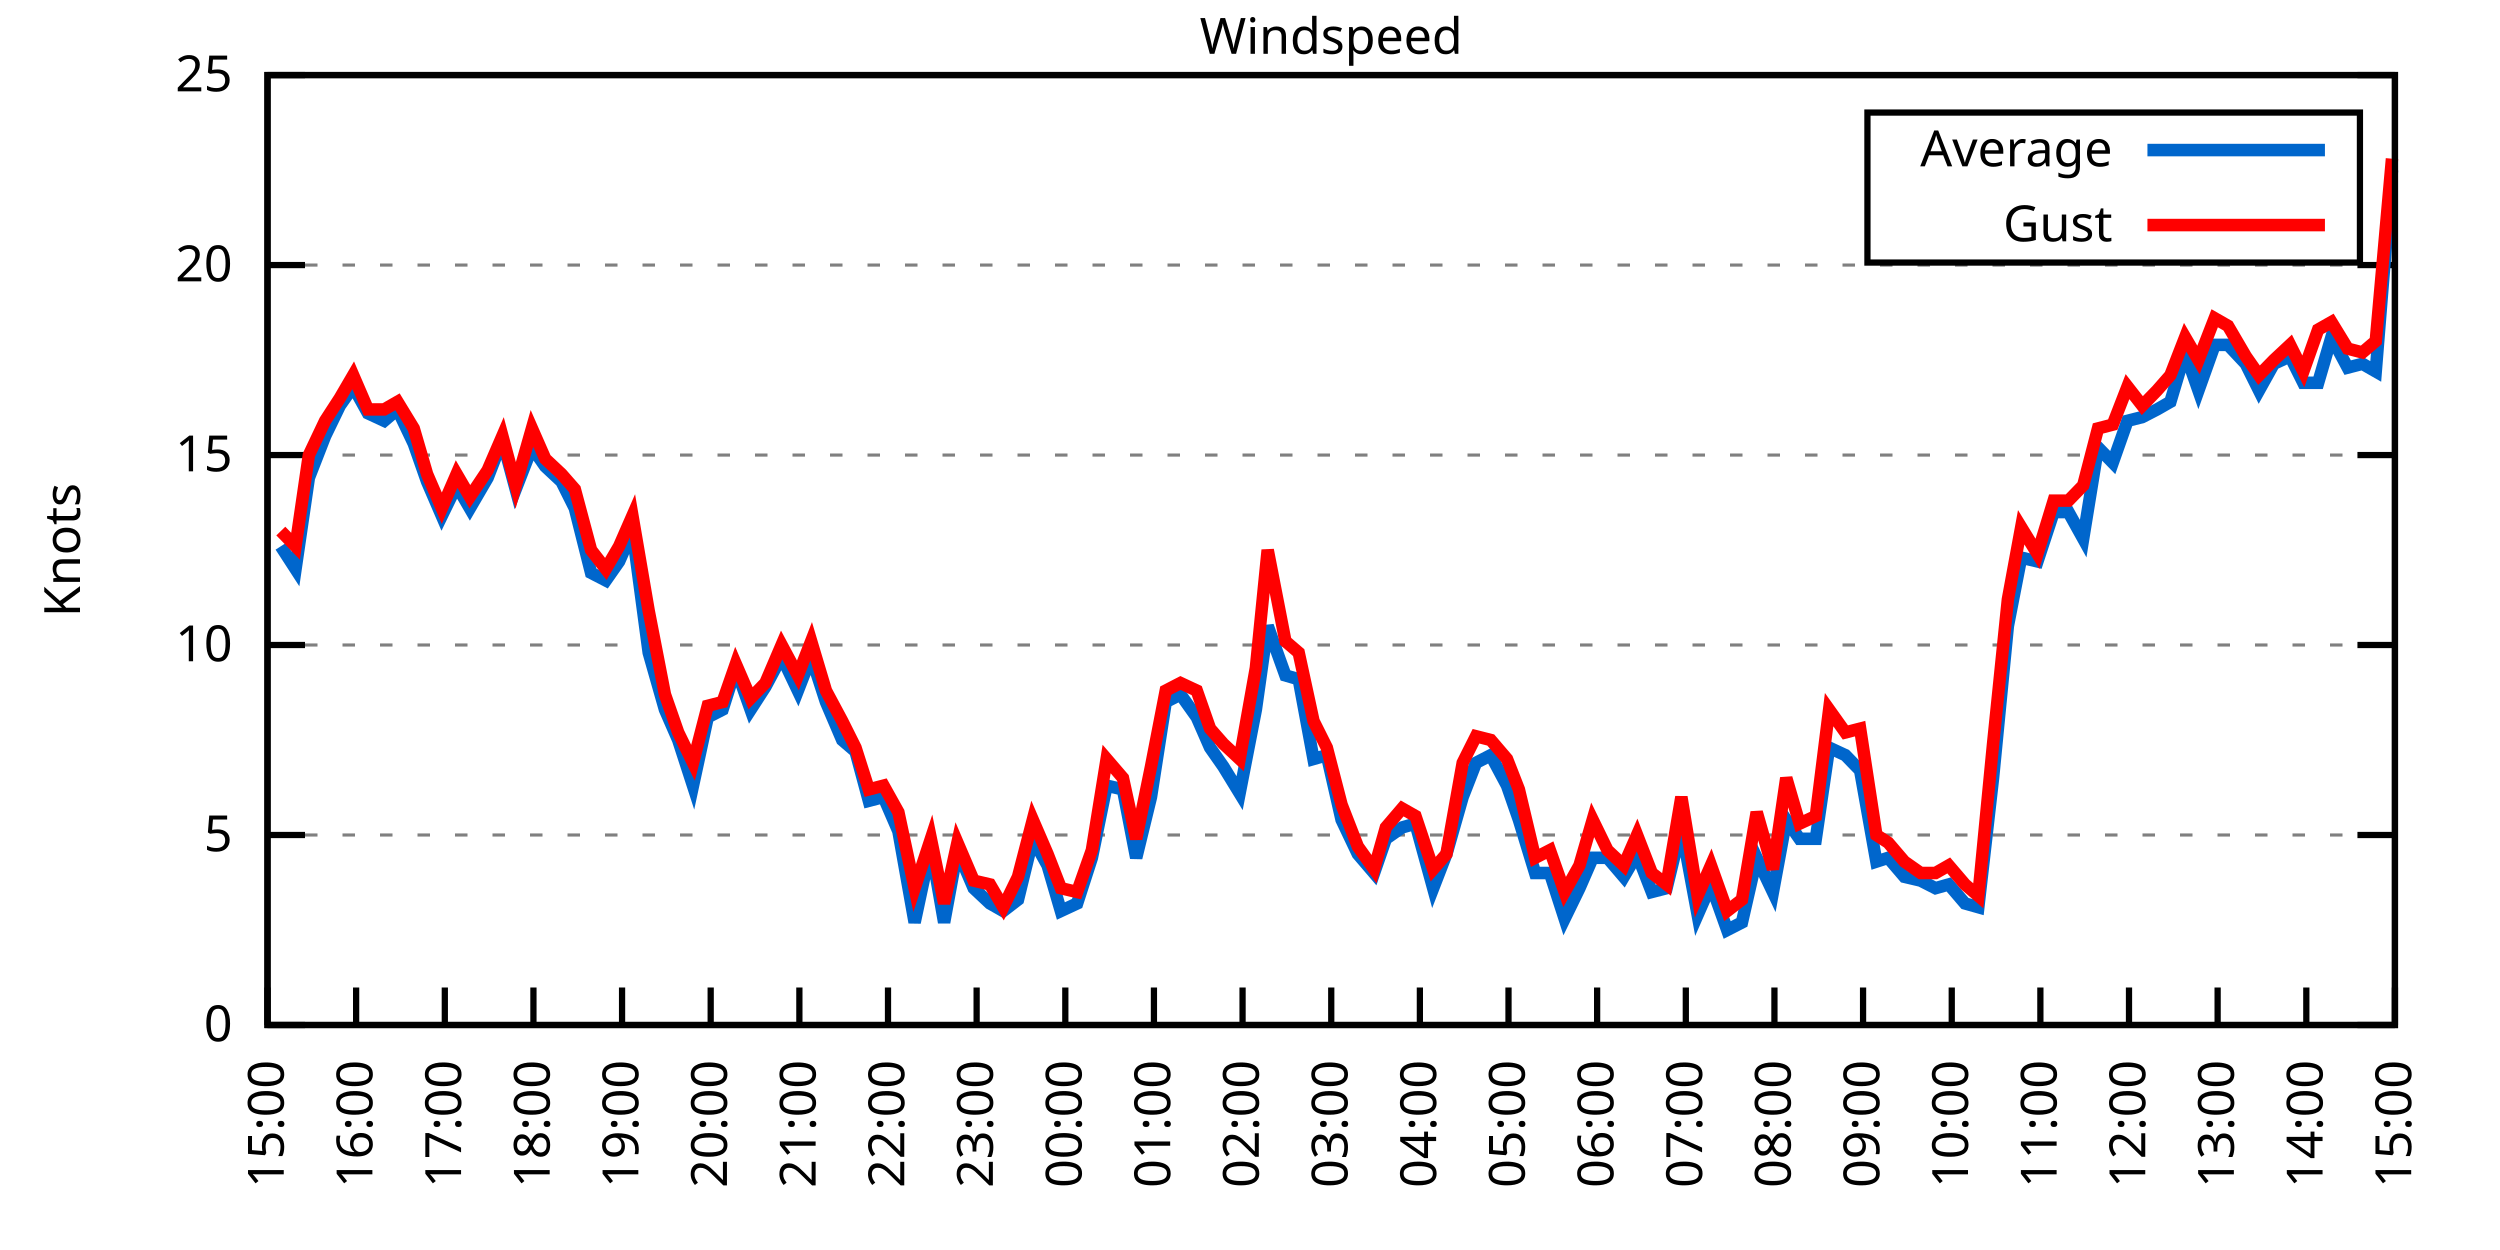
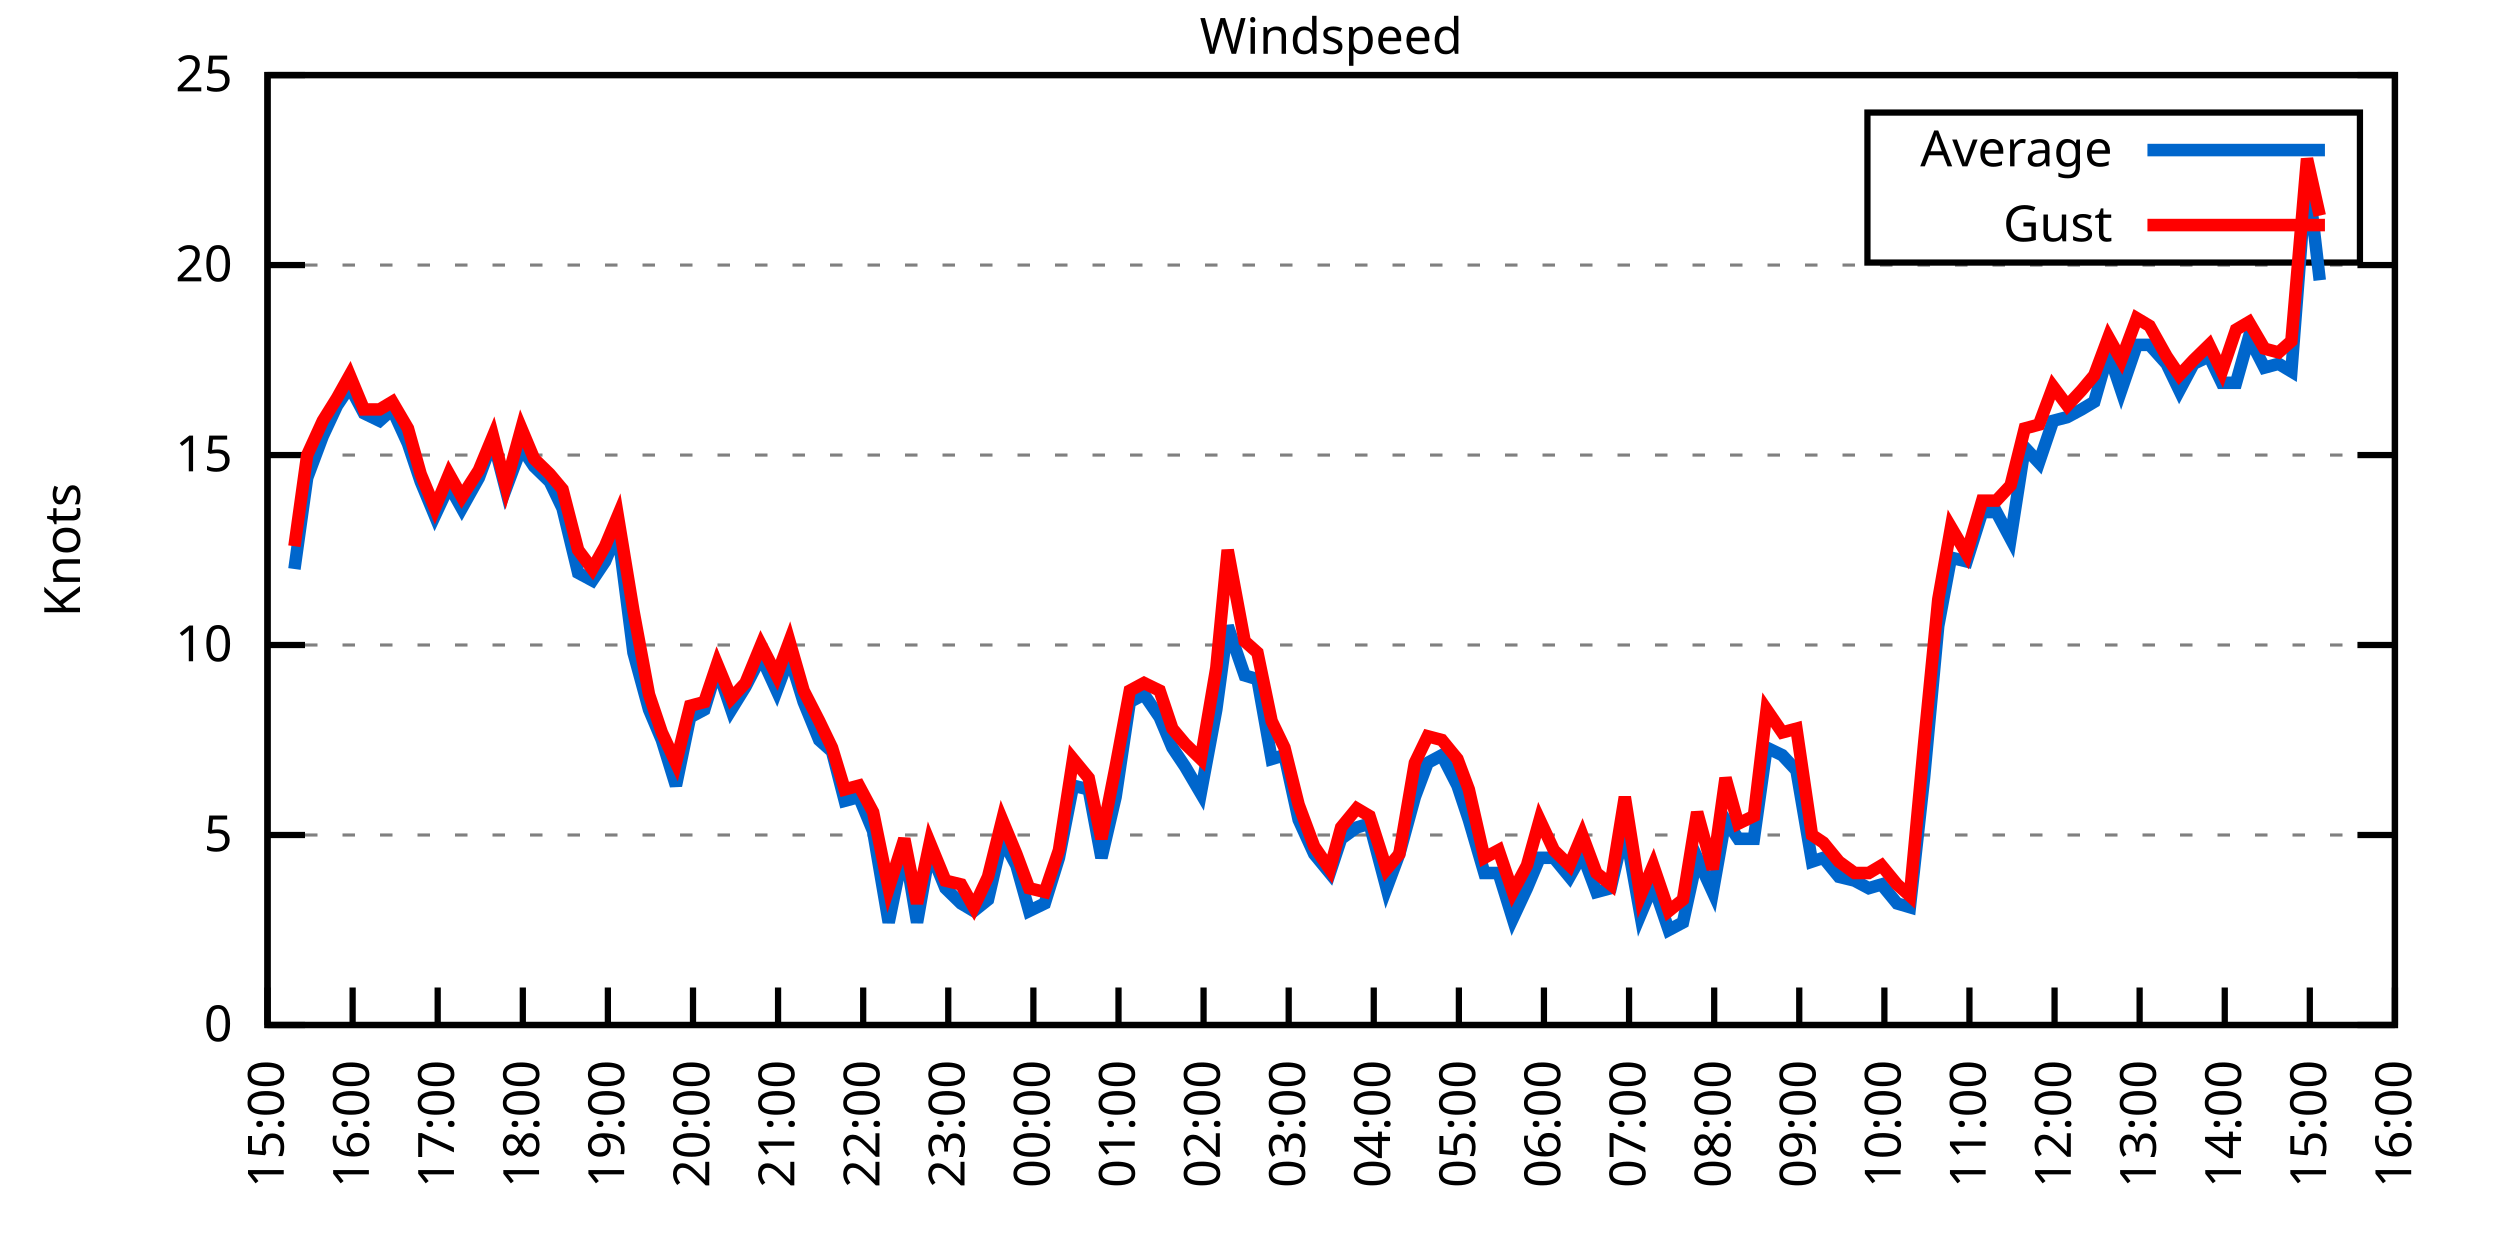
<svg xmlns="http://www.w3.org/2000/svg" xmlns:xlink="http://www.w3.org/1999/xlink" width="400" height="200" viewBox="0 0 400 200">
  <g id="gnuplot_canvas">
    <rect x="0" y="0" width="400" height="200" fill="none" />
    <defs>
      <circle id="gpDot" r="0.5" stroke-width="0.5" stroke="currentColor" />
      <path id="gpPt0" stroke-width="0.333" stroke="currentColor" d="M-1,0 h2 M0,-1 v2" />
      <path id="gpPt1" stroke-width="0.333" stroke="currentColor" d="M-1,-1 L1,1 M1,-1 L-1,1" />
      <path id="gpPt2" stroke-width="0.333" stroke="currentColor" d="M-1,0 L1,0 M0,-1 L0,1 M-1,-1 L1,1 M-1,1 L1,-1" />
      <rect id="gpPt3" stroke-width="0.333" stroke="currentColor" x="-1" y="-1" width="2" height="2" />
      <rect id="gpPt4" stroke-width="0.333" stroke="currentColor" fill="currentColor" x="-1" y="-1" width="2" height="2" />
      <circle id="gpPt5" stroke-width="0.333" stroke="currentColor" cx="0" cy="0" r="1" />
      <use xlink:href="#gpPt5" id="gpPt6" fill="currentColor" stroke="none" />
      <path id="gpPt7" stroke-width="0.333" stroke="currentColor" d="M0,-1.33 L-1.33,0.67 L1.33,0.67 z" />
      <use xlink:href="#gpPt7" id="gpPt8" fill="currentColor" stroke="none" />
      <use xlink:href="#gpPt7" id="gpPt9" stroke="currentColor" transform="rotate(180)" />
      <use xlink:href="#gpPt9" id="gpPt10" fill="currentColor" stroke="none" />
      <use xlink:href="#gpPt3" id="gpPt11" stroke="currentColor" transform="rotate(45)" />
      <use xlink:href="#gpPt11" id="gpPt12" fill="currentColor" stroke="none" />
      <path id="gpPt13" stroke-width="0.333" stroke="currentColor" d="M0,1.330 L1.265,0.411 L0.782,-1.067 L-0.782,-1.076 L-1.265,0.411 z" />
      <use xlink:href="#gpPt13" id="gpPt14" fill="currentColor" stroke="none" />
      <filter id="textbox" filterUnits="objectBoundingBox" x="0" y="0" height="1" width="1">
        <feFlood flood-color="white" flood-opacity="1" result="bgnd" />
        <feComposite in="SourceGraphic" in2="bgnd" operator="atop" />
      </filter>
      <filter id="greybox" filterUnits="objectBoundingBox" x="0" y="0" height="1" width="1">
        <feFlood flood-color="lightgrey" flood-opacity="1" result="grey" />
        <feComposite in="SourceGraphic" in2="grey" operator="atop" />
      </filter>
    </defs>
    <g fill="none" color="white" stroke="currentColor" stroke-width="1.00" stroke-linecap="butt" stroke-linejoin="miter">
</g>
    <g fill="none" color="black" stroke="currentColor" stroke-width="1.00" stroke-linecap="butt" stroke-linejoin="miter">
      <g stroke="none" shape-rendering="crispEdges">
        <polygon fill="rgb(255, 255, 255)" points="42.80,164.00 383.18,164.00 383.18,12.02 42.80,12.02 " />
      </g>
    </g>
    <g fill="none" color="black" stroke="currentColor" stroke-width="1.00" stroke-linecap="butt" stroke-linejoin="miter">
</g>
    <g fill="none" color="black" stroke="black" stroke-width="0.50" stroke-linecap="butt" stroke-linejoin="miter">
</g>
    <g fill="none" color="gray" stroke="currentColor" stroke-width="0.50" stroke-linecap="butt" stroke-linejoin="miter">
      <path stroke="gray" stroke-dasharray="2,4" class="gridline" d="M42.80,164.00 L383.19,164.00  " />
    </g>
    <g fill="none" color="gray" stroke="gray" stroke-width="1.00" stroke-linecap="butt" stroke-linejoin="miter">
</g>
    <g fill="none" color="black" stroke="currentColor" stroke-width="1.00" stroke-linecap="butt" stroke-linejoin="miter">
      <path stroke="black" d="M42.80,164.00 L48.80,164.00 M383.19,164.00 L377.19,164.00  " />
      <g transform="translate(37.20,166.60)" stroke="none" fill="black" font-family="Sans" font-size="8.00" text-anchor="end">
        <text>
          <tspan font-family="Sans"> 0</tspan>
        </text>
      </g>
    </g>
    <g fill="none" color="black" stroke="currentColor" stroke-width="1.00" stroke-linecap="butt" stroke-linejoin="miter">
</g>
    <g fill="none" color="black" stroke="black" stroke-width="0.50" stroke-linecap="butt" stroke-linejoin="miter">
</g>
    <g fill="none" color="gray" stroke="currentColor" stroke-width="0.50" stroke-linecap="butt" stroke-linejoin="miter">
      <path stroke="gray" stroke-dasharray="2,4" class="gridline" d="M42.80,133.60 L383.19,133.60  " />
    </g>
    <g fill="none" color="gray" stroke="gray" stroke-width="1.00" stroke-linecap="butt" stroke-linejoin="miter">
</g>
    <g fill="none" color="black" stroke="currentColor" stroke-width="1.00" stroke-linecap="butt" stroke-linejoin="miter">
      <path stroke="black" d="M42.80,133.60 L48.80,133.60 M383.19,133.60 L377.19,133.60  " />
      <g transform="translate(37.20,136.20)" stroke="none" fill="black" font-family="Sans" font-size="8.00" text-anchor="end">
        <text>
          <tspan font-family="Sans"> 5</tspan>
        </text>
      </g>
    </g>
    <g fill="none" color="black" stroke="currentColor" stroke-width="1.00" stroke-linecap="butt" stroke-linejoin="miter">
</g>
    <g fill="none" color="black" stroke="black" stroke-width="0.50" stroke-linecap="butt" stroke-linejoin="miter">
</g>
    <g fill="none" color="gray" stroke="currentColor" stroke-width="0.50" stroke-linecap="butt" stroke-linejoin="miter">
      <path stroke="gray" stroke-dasharray="2,4" class="gridline" d="M42.80,103.20 L383.19,103.20  " />
    </g>
    <g fill="none" color="gray" stroke="gray" stroke-width="1.00" stroke-linecap="butt" stroke-linejoin="miter">
</g>
    <g fill="none" color="black" stroke="currentColor" stroke-width="1.00" stroke-linecap="butt" stroke-linejoin="miter">
      <path stroke="black" d="M42.80,103.20 L48.80,103.20 M383.19,103.20 L377.19,103.20  " />
      <g transform="translate(37.20,105.80)" stroke="none" fill="black" font-family="Sans" font-size="8.00" text-anchor="end">
        <text>
          <tspan font-family="Sans"> 10</tspan>
        </text>
      </g>
    </g>
    <g fill="none" color="black" stroke="currentColor" stroke-width="1.00" stroke-linecap="butt" stroke-linejoin="miter">
</g>
    <g fill="none" color="black" stroke="black" stroke-width="0.50" stroke-linecap="butt" stroke-linejoin="miter">
</g>
    <g fill="none" color="gray" stroke="currentColor" stroke-width="0.50" stroke-linecap="butt" stroke-linejoin="miter">
      <path stroke="gray" stroke-dasharray="2,4" class="gridline" d="M42.80,72.81 L383.19,72.81  " />
    </g>
    <g fill="none" color="gray" stroke="gray" stroke-width="1.00" stroke-linecap="butt" stroke-linejoin="miter">
</g>
    <g fill="none" color="black" stroke="currentColor" stroke-width="1.00" stroke-linecap="butt" stroke-linejoin="miter">
      <path stroke="black" d="M42.80,72.81 L48.80,72.81 M383.19,72.81 L377.19,72.81  " />
      <g transform="translate(37.20,75.41)" stroke="none" fill="black" font-family="Sans" font-size="8.00" text-anchor="end">
        <text>
          <tspan font-family="Sans"> 15</tspan>
        </text>
      </g>
    </g>
    <g fill="none" color="black" stroke="currentColor" stroke-width="1.00" stroke-linecap="butt" stroke-linejoin="miter">
</g>
    <g fill="none" color="black" stroke="black" stroke-width="0.50" stroke-linecap="butt" stroke-linejoin="miter">
</g>
    <g fill="none" color="gray" stroke="currentColor" stroke-width="0.50" stroke-linecap="butt" stroke-linejoin="miter">
      <path stroke="gray" stroke-dasharray="2,4" class="gridline" d="M42.80,42.41 L383.19,42.41  " />
    </g>
    <g fill="none" color="gray" stroke="gray" stroke-width="1.00" stroke-linecap="butt" stroke-linejoin="miter">
</g>
    <g fill="none" color="black" stroke="currentColor" stroke-width="1.00" stroke-linecap="butt" stroke-linejoin="miter">
      <path stroke="black" d="M42.80,42.41 L48.80,42.41 M383.19,42.41 L377.19,42.41  " />
      <g transform="translate(37.20,45.01)" stroke="none" fill="black" font-family="Sans" font-size="8.00" text-anchor="end">
        <text>
          <tspan font-family="Sans"> 20</tspan>
        </text>
      </g>
    </g>
    <g fill="none" color="black" stroke="currentColor" stroke-width="1.00" stroke-linecap="butt" stroke-linejoin="miter">
</g>
    <g fill="none" color="black" stroke="black" stroke-width="0.50" stroke-linecap="butt" stroke-linejoin="miter">
</g>
    <g fill="none" color="gray" stroke="currentColor" stroke-width="0.50" stroke-linecap="butt" stroke-linejoin="miter">
      <path stroke="gray" stroke-dasharray="2,4" class="gridline" d="M42.80,12.01 L383.19,12.01  " />
    </g>
    <g fill="none" color="gray" stroke="gray" stroke-width="1.00" stroke-linecap="butt" stroke-linejoin="miter">
</g>
    <g fill="none" color="black" stroke="currentColor" stroke-width="1.00" stroke-linecap="butt" stroke-linejoin="miter">
      <path stroke="black" d="M42.80,12.01 L48.80,12.01 M383.19,12.01 L377.19,12.01  " />
      <g transform="translate(37.20,14.61)" stroke="none" fill="black" font-family="Sans" font-size="8.00" text-anchor="end">
        <text>
          <tspan font-family="Sans"> 25</tspan>
        </text>
      </g>
    </g>
    <g fill="none" color="black" stroke="currentColor" stroke-width="1.00" stroke-linecap="butt" stroke-linejoin="miter">
      <path stroke="black" d="M42.80,164.00 L42.80,158.00  " />
      <g transform="translate(45.40,169.60) rotate(270.00)" stroke="none" fill="black" font-family="Sans" font-size="8.00" text-anchor="end">
        <text>
          <tspan font-family="Sans">15:00</tspan>
        </text>
      </g>
    </g>
    <g fill="none" color="black" stroke="currentColor" stroke-width="1.00" stroke-linecap="butt" stroke-linejoin="miter">
-       <path stroke="black" d="M56.98,164.00 L56.98,158.00  " />
-       <g transform="translate(59.58,169.60) rotate(270.00)" stroke="none" fill="black" font-family="Sans" font-size="8.00" text-anchor="end">
+       <path stroke="black" d="M56.42,164.00 L56.42,158.00  " />
+       <g transform="translate(59.02,169.60) rotate(270.00)" stroke="none" fill="black" font-family="Sans" font-size="8.00" text-anchor="end">
        <text>
          <tspan font-family="Sans">16:00</tspan>
        </text>
      </g>
    </g>
    <g fill="none" color="black" stroke="currentColor" stroke-width="1.00" stroke-linecap="butt" stroke-linejoin="miter">
-       <path stroke="black" d="M71.17,164.00 L71.17,158.00  " />
-       <g transform="translate(73.77,169.60) rotate(270.00)" stroke="none" fill="black" font-family="Sans" font-size="8.00" text-anchor="end">
+       <path stroke="black" d="M70.03,164.00 L70.03,158.00  " />
+       <g transform="translate(72.63,169.60) rotate(270.00)" stroke="none" fill="black" font-family="Sans" font-size="8.00" text-anchor="end">
        <text>
          <tspan font-family="Sans">17:00</tspan>
        </text>
      </g>
    </g>
    <g fill="none" color="black" stroke="currentColor" stroke-width="1.00" stroke-linecap="butt" stroke-linejoin="miter">
-       <path stroke="black" d="M85.35,164.00 L85.35,158.00  " />
-       <g transform="translate(87.95,169.60) rotate(270.00)" stroke="none" fill="black" font-family="Sans" font-size="8.00" text-anchor="end">
+       <path stroke="black" d="M83.65,164.00 L83.65,158.00  " />
+       <g transform="translate(86.25,169.60) rotate(270.00)" stroke="none" fill="black" font-family="Sans" font-size="8.00" text-anchor="end">
        <text>
          <tspan font-family="Sans">18:00</tspan>
        </text>
      </g>
    </g>
    <g fill="none" color="black" stroke="currentColor" stroke-width="1.00" stroke-linecap="butt" stroke-linejoin="miter">
-       <path stroke="black" d="M99.53,164.00 L99.53,158.00  " />
-       <g transform="translate(102.13,169.60) rotate(270.00)" stroke="none" fill="black" font-family="Sans" font-size="8.00" text-anchor="end">
+       <path stroke="black" d="M97.26,164.00 L97.26,158.00  " />
+       <g transform="translate(99.86,169.60) rotate(270.00)" stroke="none" fill="black" font-family="Sans" font-size="8.00" text-anchor="end">
        <text>
          <tspan font-family="Sans">19:00</tspan>
        </text>
      </g>
    </g>
    <g fill="none" color="black" stroke="currentColor" stroke-width="1.00" stroke-linecap="butt" stroke-linejoin="miter">
-       <path stroke="black" d="M113.71,164.00 L113.71,158.00  " />
-       <g transform="translate(116.31,169.60) rotate(270.00)" stroke="none" fill="black" font-family="Sans" font-size="8.00" text-anchor="end">
+       <path stroke="black" d="M110.88,164.00 L110.88,158.00  " />
+       <g transform="translate(113.48,169.60) rotate(270.00)" stroke="none" fill="black" font-family="Sans" font-size="8.00" text-anchor="end">
        <text>
          <tspan font-family="Sans">20:00</tspan>
        </text>
      </g>
    </g>
    <g fill="none" color="black" stroke="currentColor" stroke-width="1.00" stroke-linecap="butt" stroke-linejoin="miter">
-       <path stroke="black" d="M127.90,164.00 L127.90,158.00  " />
-       <g transform="translate(130.50,169.60) rotate(270.00)" stroke="none" fill="black" font-family="Sans" font-size="8.00" text-anchor="end">
+       <path stroke="black" d="M124.49,164.00 L124.49,158.00  " />
+       <g transform="translate(127.09,169.60) rotate(270.00)" stroke="none" fill="black" font-family="Sans" font-size="8.00" text-anchor="end">
        <text>
          <tspan font-family="Sans">21:00</tspan>
        </text>
      </g>
    </g>
    <g fill="none" color="black" stroke="currentColor" stroke-width="1.00" stroke-linecap="butt" stroke-linejoin="miter">
-       <path stroke="black" d="M142.08,164.00 L142.08,158.00  " />
-       <g transform="translate(144.68,169.60) rotate(270.00)" stroke="none" fill="black" font-family="Sans" font-size="8.00" text-anchor="end">
+       <path stroke="black" d="M138.11,164.00 L138.11,158.00  " />
+       <g transform="translate(140.71,169.60) rotate(270.00)" stroke="none" fill="black" font-family="Sans" font-size="8.00" text-anchor="end">
        <text>
          <tspan font-family="Sans">22:00</tspan>
        </text>
      </g>
    </g>
    <g fill="none" color="black" stroke="currentColor" stroke-width="1.00" stroke-linecap="butt" stroke-linejoin="miter">
-       <path stroke="black" d="M156.26,164.00 L156.26,158.00  " />
-       <g transform="translate(158.86,169.60) rotate(270.00)" stroke="none" fill="black" font-family="Sans" font-size="8.00" text-anchor="end">
+       <path stroke="black" d="M151.72,164.00 L151.72,158.00  " />
+       <g transform="translate(154.32,169.60) rotate(270.00)" stroke="none" fill="black" font-family="Sans" font-size="8.00" text-anchor="end">
        <text>
          <tspan font-family="Sans">23:00</tspan>
        </text>
      </g>
    </g>
    <g fill="none" color="black" stroke="currentColor" stroke-width="1.00" stroke-linecap="butt" stroke-linejoin="miter">
-       <path stroke="black" d="M170.45,164.00 L170.45,158.00  " />
-       <g transform="translate(173.05,169.60) rotate(270.00)" stroke="none" fill="black" font-family="Sans" font-size="8.00" text-anchor="end">
+       <path stroke="black" d="M165.34,164.00 L165.34,158.00  " />
+       <g transform="translate(167.94,169.60) rotate(270.00)" stroke="none" fill="black" font-family="Sans" font-size="8.00" text-anchor="end">
        <text>
          <tspan font-family="Sans">00:00</tspan>
        </text>
      </g>
    </g>
    <g fill="none" color="black" stroke="currentColor" stroke-width="1.00" stroke-linecap="butt" stroke-linejoin="miter">
-       <path stroke="black" d="M184.63,164.00 L184.63,158.00  " />
-       <g transform="translate(187.23,169.60) rotate(270.00)" stroke="none" fill="black" font-family="Sans" font-size="8.00" text-anchor="end">
+       <path stroke="black" d="M178.96,164.00 L178.96,158.00  " />
+       <g transform="translate(181.56,169.60) rotate(270.00)" stroke="none" fill="black" font-family="Sans" font-size="8.00" text-anchor="end">
        <text>
          <tspan font-family="Sans">01:00</tspan>
        </text>
      </g>
    </g>
    <g fill="none" color="black" stroke="currentColor" stroke-width="1.00" stroke-linecap="butt" stroke-linejoin="miter">
-       <path stroke="black" d="M198.81,164.00 L198.81,158.00  " />
-       <g transform="translate(201.41,169.60) rotate(270.00)" stroke="none" fill="black" font-family="Sans" font-size="8.00" text-anchor="end">
+       <path stroke="black" d="M192.57,164.00 L192.57,158.00  " />
+       <g transform="translate(195.17,169.60) rotate(270.00)" stroke="none" fill="black" font-family="Sans" font-size="8.00" text-anchor="end">
        <text>
          <tspan font-family="Sans">02:00</tspan>
        </text>
      </g>
    </g>
    <g fill="none" color="black" stroke="currentColor" stroke-width="1.00" stroke-linecap="butt" stroke-linejoin="miter">
-       <path stroke="black" d="M213.00,164.00 L213.00,158.00  " />
-       <g transform="translate(215.60,169.60) rotate(270.00)" stroke="none" fill="black" font-family="Sans" font-size="8.00" text-anchor="end">
+       <path stroke="black" d="M206.19,164.00 L206.19,158.00  " />
+       <g transform="translate(208.79,169.60) rotate(270.00)" stroke="none" fill="black" font-family="Sans" font-size="8.00" text-anchor="end">
        <text>
          <tspan font-family="Sans">03:00</tspan>
        </text>
      </g>
    </g>
    <g fill="none" color="black" stroke="currentColor" stroke-width="1.00" stroke-linecap="butt" stroke-linejoin="miter">
-       <path stroke="black" d="M227.18,164.00 L227.18,158.00  " />
-       <g transform="translate(229.78,169.60) rotate(270.00)" stroke="none" fill="black" font-family="Sans" font-size="8.00" text-anchor="end">
+       <path stroke="black" d="M219.80,164.00 L219.80,158.00  " />
+       <g transform="translate(222.40,169.60) rotate(270.00)" stroke="none" fill="black" font-family="Sans" font-size="8.00" text-anchor="end">
        <text>
          <tspan font-family="Sans">04:00</tspan>
        </text>
      </g>
    </g>
    <g fill="none" color="black" stroke="currentColor" stroke-width="1.00" stroke-linecap="butt" stroke-linejoin="miter">
-       <path stroke="black" d="M241.36,164.00 L241.36,158.00  " />
-       <g transform="translate(243.96,169.60) rotate(270.00)" stroke="none" fill="black" font-family="Sans" font-size="8.00" text-anchor="end">
+       <path stroke="black" d="M233.42,164.00 L233.42,158.00  " />
+       <g transform="translate(236.02,169.60) rotate(270.00)" stroke="none" fill="black" font-family="Sans" font-size="8.00" text-anchor="end">
        <text>
          <tspan font-family="Sans">05:00</tspan>
        </text>
      </g>
    </g>
    <g fill="none" color="black" stroke="currentColor" stroke-width="1.00" stroke-linecap="butt" stroke-linejoin="miter">
-       <path stroke="black" d="M255.54,164.00 L255.54,158.00  " />
-       <g transform="translate(258.14,169.60) rotate(270.00)" stroke="none" fill="black" font-family="Sans" font-size="8.00" text-anchor="end">
+       <path stroke="black" d="M247.03,164.00 L247.03,158.00  " />
+       <g transform="translate(249.63,169.60) rotate(270.00)" stroke="none" fill="black" font-family="Sans" font-size="8.00" text-anchor="end">
        <text>
          <tspan font-family="Sans">06:00</tspan>
        </text>
      </g>
    </g>
    <g fill="none" color="black" stroke="currentColor" stroke-width="1.00" stroke-linecap="butt" stroke-linejoin="miter">
-       <path stroke="black" d="M269.73,164.00 L269.73,158.00  " />
-       <g transform="translate(272.33,169.60) rotate(270.00)" stroke="none" fill="black" font-family="Sans" font-size="8.00" text-anchor="end">
+       <path stroke="black" d="M260.65,164.00 L260.65,158.00  " />
+       <g transform="translate(263.25,169.60) rotate(270.00)" stroke="none" fill="black" font-family="Sans" font-size="8.00" text-anchor="end">
        <text>
          <tspan font-family="Sans">07:00</tspan>
        </text>
      </g>
    </g>
    <g fill="none" color="black" stroke="currentColor" stroke-width="1.00" stroke-linecap="butt" stroke-linejoin="miter">
-       <path stroke="black" d="M283.91,164.00 L283.91,158.00  " />
-       <g transform="translate(286.51,169.60) rotate(270.00)" stroke="none" fill="black" font-family="Sans" font-size="8.00" text-anchor="end">
+       <path stroke="black" d="M274.27,164.00 L274.27,158.00  " />
+       <g transform="translate(276.87,169.60) rotate(270.00)" stroke="none" fill="black" font-family="Sans" font-size="8.00" text-anchor="end">
        <text>
          <tspan font-family="Sans">08:00</tspan>
        </text>
      </g>
    </g>
    <g fill="none" color="black" stroke="currentColor" stroke-width="1.00" stroke-linecap="butt" stroke-linejoin="miter">
-       <path stroke="black" d="M298.09,164.00 L298.09,158.00  " />
-       <g transform="translate(300.69,169.60) rotate(270.00)" stroke="none" fill="black" font-family="Sans" font-size="8.00" text-anchor="end">
+       <path stroke="black" d="M287.88,164.00 L287.88,158.00  " />
+       <g transform="translate(290.48,169.60) rotate(270.00)" stroke="none" fill="black" font-family="Sans" font-size="8.00" text-anchor="end">
        <text>
          <tspan font-family="Sans">09:00</tspan>
        </text>
      </g>
    </g>
    <g fill="none" color="black" stroke="currentColor" stroke-width="1.00" stroke-linecap="butt" stroke-linejoin="miter">
-       <path stroke="black" d="M312.28,164.00 L312.28,158.00  " />
-       <g transform="translate(314.88,169.60) rotate(270.00)" stroke="none" fill="black" font-family="Sans" font-size="8.00" text-anchor="end">
+       <path stroke="black" d="M301.50,164.00 L301.50,158.00  " />
+       <g transform="translate(304.10,169.60) rotate(270.00)" stroke="none" fill="black" font-family="Sans" font-size="8.00" text-anchor="end">
        <text>
          <tspan font-family="Sans">10:00</tspan>
        </text>
      </g>
    </g>
    <g fill="none" color="black" stroke="currentColor" stroke-width="1.00" stroke-linecap="butt" stroke-linejoin="miter">
-       <path stroke="black" d="M326.46,164.00 L326.46,158.00  " />
-       <g transform="translate(329.06,169.60) rotate(270.00)" stroke="none" fill="black" font-family="Sans" font-size="8.00" text-anchor="end">
+       <path stroke="black" d="M315.11,164.00 L315.11,158.00  " />
+       <g transform="translate(317.71,169.60) rotate(270.00)" stroke="none" fill="black" font-family="Sans" font-size="8.00" text-anchor="end">
        <text>
          <tspan font-family="Sans">11:00</tspan>
        </text>
      </g>
    </g>
    <g fill="none" color="black" stroke="currentColor" stroke-width="1.00" stroke-linecap="butt" stroke-linejoin="miter">
-       <path stroke="black" d="M340.64,164.00 L340.64,158.00  " />
-       <g transform="translate(343.24,169.60) rotate(270.00)" stroke="none" fill="black" font-family="Sans" font-size="8.00" text-anchor="end">
+       <path stroke="black" d="M328.73,164.00 L328.73,158.00  " />
+       <g transform="translate(331.33,169.60) rotate(270.00)" stroke="none" fill="black" font-family="Sans" font-size="8.00" text-anchor="end">
        <text>
          <tspan font-family="Sans">12:00</tspan>
        </text>
      </g>
    </g>
    <g fill="none" color="black" stroke="currentColor" stroke-width="1.00" stroke-linecap="butt" stroke-linejoin="miter">
-       <path stroke="black" d="M354.82,164.00 L354.82,158.00  " />
-       <g transform="translate(357.42,169.60) rotate(270.00)" stroke="none" fill="black" font-family="Sans" font-size="8.00" text-anchor="end">
+       <path stroke="black" d="M342.34,164.00 L342.34,158.00  " />
+       <g transform="translate(344.94,169.60) rotate(270.00)" stroke="none" fill="black" font-family="Sans" font-size="8.00" text-anchor="end">
        <text>
          <tspan font-family="Sans">13:00</tspan>
        </text>
      </g>
    </g>
    <g fill="none" color="black" stroke="currentColor" stroke-width="1.00" stroke-linecap="butt" stroke-linejoin="miter">
-       <path stroke="black" d="M369.01,164.00 L369.01,158.00  " />
-       <g transform="translate(371.61,169.60) rotate(270.00)" stroke="none" fill="black" font-family="Sans" font-size="8.00" text-anchor="end">
+       <path stroke="black" d="M355.96,164.00 L355.96,158.00  " />
+       <g transform="translate(358.56,169.60) rotate(270.00)" stroke="none" fill="black" font-family="Sans" font-size="8.00" text-anchor="end">
        <text>
          <tspan font-family="Sans">14:00</tspan>
+         </text>
+       </g>
+     </g>
+     <g fill="none" color="black" stroke="currentColor" stroke-width="1.00" stroke-linecap="butt" stroke-linejoin="miter">
+       <path stroke="black" d="M369.57,164.00 L369.57,158.00  " />
+       <g transform="translate(372.17,169.60) rotate(270.00)" stroke="none" fill="black" font-family="Sans" font-size="8.00" text-anchor="end">
+         <text>
+           <tspan font-family="Sans">15:00</tspan>
        </text>
      </g>
    </g>
    <g fill="none" color="black" stroke="currentColor" stroke-width="1.00" stroke-linecap="butt" stroke-linejoin="miter">
      <path stroke="black" d="M383.19,164.00 L383.19,158.00  " />
      <g transform="translate(385.79,169.60) rotate(270.00)" stroke="none" fill="black" font-family="Sans" font-size="8.00" text-anchor="end">
        <text>
-           <tspan font-family="Sans">15:00</tspan>
+           <tspan font-family="Sans">16:00</tspan>
        </text>
      </g>
    </g>
    <g fill="none" color="black" stroke="currentColor" stroke-width="1.00" stroke-linecap="butt" stroke-linejoin="miter">
</g>
    <g fill="none" color="black" stroke="currentColor" stroke-width="1.00" stroke-linecap="butt" stroke-linejoin="miter">
      <path stroke="black" d="M42.80,12.01 L42.80,164.00 L383.19,164.00 L383.19,12.01 L42.80,12.01 Z  " />
    </g>
    <g fill="none" color="black" stroke="currentColor" stroke-width="1.00" stroke-linecap="butt" stroke-linejoin="miter">
</g>
    <g fill="none" color="black" stroke="currentColor" stroke-width="1.00" stroke-linecap="butt" stroke-linejoin="miter">
      <path stroke="black" d="M298.79,42.01 L298.79,18.01 L377.59,18.01 L377.59,42.01 L298.79,42.01 Z  " />
    </g>
    <g id="Windspeed_plot_1">
      <g fill="none" color="white" stroke="black" stroke-width="2.00" stroke-linecap="butt" stroke-linejoin="miter">
</g>
      <g fill="none" color="black" stroke="currentColor" stroke-width="2.00" stroke-linecap="butt" stroke-linejoin="miter">
        <g transform="translate(337.99,26.61)" stroke="none" fill="black" font-family="Sans" font-size="8.00" text-anchor="end">
          <text>
            <tspan font-family="Sans">Average</tspan>
          </text>
        </g>
      </g>
      <g fill="none" color="black" stroke="currentColor" stroke-width="2.00" stroke-linecap="butt" stroke-linejoin="miter">
-         <path stroke="rgb(  0, 102, 204)" d="M343.59,24.01 L371.99,24.01 M44.93,87.40 L47.29,91.04 L49.42,76.45 L52.02,69.77 L54.38,64.90 L56.51,61.86   L58.87,66.12 L61.47,67.33 L63.60,65.51 L66.20,70.98 L68.33,77.06 L70.69,82.53 L73.06,77.67 L75.18,81.32   L78.02,76.45 L80.38,70.37 L82.51,78.28 L85.11,71.59 L87.24,74.63 L89.84,77.06 L91.97,81.32 L94.57,91.65   L96.93,92.87 L99.06,89.83 L101.19,84.97 L103.79,104.42 L106.39,113.54 L108.51,118.40 L110.88,125.70 L113.24,114.76   L115.61,113.54 L117.73,106.85 L120.10,113.54 L122.46,109.89 L125.06,105.03 L127.66,110.50 L129.79,105.03 L132.15,112.32   L134.75,118.40 L136.88,120.23 L139.01,128.13 L141.37,127.52 L143.74,132.99 L146.34,147.59 L148.94,135.43 L151.06,147.59   L153.19,136.03 L155.79,142.11 L158.39,144.55 L160.52,145.76 L162.88,143.94 L165.25,134.21 L167.61,138.47 L169.74,145.76   L172.34,144.55 L174.70,137.25 L177.06,125.70 L179.67,126.31 L181.79,137.25 L184.16,127.52 L186.52,112.32 L188.88,111.11   L191.48,114.76 L193.61,119.62 L195.74,122.66 L198.34,126.91 L200.94,113.54 L202.83,100.16 L205.67,108.07 L207.79,108.68   L210.16,121.44 L212.29,120.83 L214.65,131.17 L217.25,136.64 L219.85,139.68 L221.74,134.21 L224.34,132.39 L226.47,131.78   L229.31,142.11 L231.43,136.64 L234.03,127.52 L236.16,122.05 L238.52,120.83 L241.12,125.70 L243.02,131.17 L245.62,139.68   L247.98,139.68 L250.34,146.98 L252.71,142.11 L254.83,137.25 L257.20,137.25 L259.80,140.29 L261.93,136.64 L264.29,142.72   L266.65,142.11 L269.02,132.39 L271.62,146.37 L273.75,141.51 L276.35,148.80 L278.71,147.59 L281.07,137.25 L283.67,142.72   L285.80,131.17 L287.93,134.21 L290.53,134.21 L292.66,119.62 L295.26,120.83 L297.62,123.27 L300.22,137.86 L302.11,137.25   L304.71,140.29 L307.31,140.90 L309.68,142.11 L311.80,141.51 L314.40,144.55 L316.53,145.15 L318.89,124.48 L321.26,100.16   L323.39,89.22 L325.99,89.83 L328.59,81.93 L330.95,81.93 L333.31,86.18 L335.68,71.59 L338.04,74.02 L340.40,67.33   L342.77,66.73 L345.13,65.51 L347.26,64.29 L349.62,56.39 L351.75,62.47 L354.35,55.18 L356.48,55.18 L359.32,58.21   L361.44,62.47 L363.81,58.21 L366.41,57.00 L368.53,61.25 L370.90,61.25 L373.03,53.96 L375.63,58.82 L377.99,58.21   L380.12,59.43 L382.72,27.21  " />
+         <path stroke="rgb(  0, 102, 204)" d="M343.59,24.01 L371.99,24.01 M47.11,91.04 L49.15,76.45 L51.65,69.77 L53.92,64.90 L55.96,61.86 L58.23,66.12   L60.73,67.33 L62.77,65.51 L65.27,70.98 L67.31,77.06 L69.58,82.53 L71.85,77.67 L73.89,81.32 L76.61,76.45   L78.88,70.37 L80.92,78.28 L83.42,71.59 L85.46,74.63 L87.96,77.06 L90.00,81.32 L92.50,91.65 L94.77,92.87   L96.81,89.83 L98.85,84.97 L101.35,104.42 L103.84,113.54 L105.89,118.40 L108.15,125.70 L110.42,114.76 L112.69,113.54   L114.74,106.85 L117.01,113.54 L119.27,109.89 L121.77,105.03 L124.27,110.50 L126.31,105.03 L128.58,112.32 L131.07,118.40   L133.12,120.23 L135.16,128.13 L137.43,127.52 L139.70,132.99 L142.19,147.59 L144.69,135.43 L146.73,147.59 L148.77,136.03   L151.27,142.11 L153.77,144.55 L155.81,145.76 L158.08,143.94 L160.35,134.21 L162.62,138.47 L164.66,145.76 L167.16,144.55   L169.43,137.25 L171.69,125.70 L174.19,126.31 L176.23,137.25 L178.50,127.52 L180.77,112.32 L183.04,111.11 L185.54,114.76   L187.58,119.62 L189.62,122.66 L192.12,126.91 L194.61,113.54 L196.43,100.16 L199.15,108.07 L201.19,108.68 L203.46,121.44   L205.51,120.83 L207.78,131.17 L210.27,136.64 L212.77,139.68 L214.58,134.21 L217.08,132.39 L219.12,131.78 L221.85,142.11   L223.89,136.64 L226.38,127.52 L228.43,122.05 L230.70,120.83 L233.19,125.70 L235.01,131.17 L237.50,139.68 L239.77,139.68   L242.04,146.98 L244.31,142.11 L246.35,137.25 L248.62,137.25 L251.12,140.29 L253.16,136.64 L255.43,142.72 L257.70,142.11   L259.97,132.39 L262.47,146.37 L264.51,141.51 L267.00,148.80 L269.27,147.59 L271.54,137.25 L274.04,142.72 L276.08,131.17   L278.12,134.21 L280.62,134.21 L282.66,119.62 L285.16,120.83 L287.43,123.27 L289.92,137.86 L291.74,137.25 L294.23,140.29   L296.73,140.90 L299.00,142.11 L301.04,141.51 L303.54,144.55 L305.58,145.15 L307.85,124.48 L310.12,100.16 L312.16,89.22   L314.66,89.83 L317.15,81.93 L319.42,81.93 L321.69,86.18 L323.96,71.59 L326.23,74.02 L328.50,67.33 L330.77,66.73   L333.04,65.51 L335.08,64.29 L337.35,56.39 L339.39,62.47 L341.89,55.18 L343.93,55.18 L346.65,58.21 L348.70,62.47   L350.97,58.21 L353.46,57.00 L355.50,61.25 L357.77,61.25 L359.82,53.96 L362.31,58.82 L364.58,58.21 L366.62,59.43   L369.12,27.21 L371.16,44.84  " />
      </g>
    </g>
    <g id="Windspeed_plot_2">
      <g fill="none" color="black" stroke="currentColor" stroke-width="2.00" stroke-linecap="butt" stroke-linejoin="miter">
        <g transform="translate(337.99,38.61)" stroke="none" fill="black" font-family="Sans" font-size="8.00" text-anchor="end">
          <text>
            <tspan font-family="Sans">Gust</tspan>
          </text>
        </g>
      </g>
      <g fill="none" color="black" stroke="currentColor" stroke-width="2.00" stroke-linecap="butt" stroke-linejoin="miter">
-         <path stroke="rgb(255,   0,   0)" d="M343.59,36.01 L371.99,36.01 M44.93,84.97 L47.29,87.40 L49.42,72.81 L52.02,67.33 L54.38,63.69 L56.51,60.04   L58.87,65.51 L61.47,65.51 L63.60,64.29 L66.20,68.55 L68.33,75.85 L70.69,81.32 L73.06,75.85 L75.18,79.49   L78.02,75.24 L80.38,69.77 L82.51,77.67 L85.11,68.55 L87.24,73.41 L89.84,75.85 L91.97,78.28 L94.57,88.00   L96.93,91.04 L99.06,87.40 L101.19,82.53 L103.79,97.73 L106.39,111.11 L108.51,117.19 L110.88,122.05 L113.24,112.93   L115.61,112.32 L117.73,106.24 L120.10,111.72 L122.46,109.28 L125.06,103.20 L127.66,108.07 L129.79,102.60 L132.15,110.50   L134.75,115.36 L136.88,119.62 L139.01,126.31 L141.37,125.70 L143.74,129.95 L146.34,142.11 L148.94,134.21 L151.06,144.55   L153.19,134.82 L155.79,140.90 L158.39,141.51 L160.52,145.15 L162.88,140.29 L165.25,131.17 L167.61,136.64 L169.74,142.11   L172.34,142.72 L174.70,136.03 L177.06,121.44 L179.67,124.48 L181.79,134.21 L184.16,122.66 L186.52,110.50 L188.88,109.28   L191.48,110.50 L193.61,116.58 L195.74,119.01 L198.34,121.44 L200.94,106.85 L202.83,88.00 L205.67,102.60 L207.79,104.42   L210.16,115.36 L212.29,119.62 L214.65,128.74 L217.25,135.43 L219.85,139.07 L221.74,132.39 L224.34,129.35 L226.47,130.56   L229.31,139.07 L231.43,136.64 L234.03,122.05 L236.16,117.80 L238.52,118.40 L241.12,121.44 L243.02,126.31 L245.62,137.25   L247.98,136.03 L250.34,142.72 L252.71,138.47 L254.83,131.17 L257.20,136.03 L259.80,138.47 L261.93,133.60 L264.29,139.68   L266.65,141.51 L269.02,127.52 L271.62,143.33 L273.75,138.47 L276.35,145.76 L278.71,143.94 L281.07,129.95 L283.67,139.07   L285.80,124.48 L287.93,131.78 L290.53,130.56 L292.66,113.54 L295.26,117.19 L297.62,116.58 L300.22,133.60 L302.11,134.82   L304.71,137.86 L307.31,139.68 L309.68,139.68 L311.80,138.47 L314.40,141.51 L316.53,143.33 L318.89,119.01 L321.26,95.91   L323.39,84.36 L325.99,88.61 L328.59,80.10 L330.95,80.10 L333.31,77.67 L335.68,68.55 L338.04,67.94 L340.40,61.86   L342.77,64.90 L345.13,62.47 L347.26,60.04 L349.62,53.96 L351.75,57.61 L354.35,50.92 L356.48,52.14 L359.32,57.00   L361.44,60.04 L363.81,57.61 L366.41,55.18 L368.53,59.43 L370.90,52.74 L373.03,51.53 L375.63,55.78 L377.99,56.39   L380.12,54.57 L382.72,25.39  " />
+         <path stroke="rgb(255,   0,   0)" d="M343.59,36.01 L371.99,36.01 M47.11,87.40 L49.15,72.81 L51.65,67.33 L53.92,63.69 L55.96,60.04 L58.23,65.51   L60.73,65.51 L62.77,64.29 L65.27,68.55 L67.31,75.85 L69.58,81.32 L71.85,75.85 L73.89,79.49 L76.61,75.24   L78.88,69.77 L80.92,77.67 L83.42,68.55 L85.46,73.41 L87.96,75.85 L90.00,78.28 L92.50,88.00 L94.77,91.04   L96.81,87.40 L98.85,82.53 L101.35,97.73 L103.84,111.11 L105.89,117.19 L108.15,122.05 L110.42,112.93 L112.69,112.32   L114.74,106.24 L117.01,111.72 L119.27,109.28 L121.77,103.20 L124.27,108.07 L126.31,102.60 L128.58,110.50 L131.07,115.36   L133.12,119.62 L135.16,126.31 L137.43,125.70 L139.70,129.95 L142.19,142.11 L144.69,134.21 L146.73,144.55 L148.77,134.82   L151.27,140.90 L153.77,141.51 L155.81,145.15 L158.08,140.29 L160.35,131.17 L162.62,136.64 L164.66,142.11 L167.16,142.72   L169.43,136.03 L171.69,121.44 L174.19,124.48 L176.23,134.21 L178.50,122.66 L180.77,110.50 L183.04,109.28 L185.54,110.50   L187.58,116.58 L189.62,119.01 L192.12,121.44 L194.61,106.85 L196.43,88.00 L199.15,102.60 L201.19,104.42 L203.46,115.36   L205.51,119.62 L207.78,128.74 L210.27,135.43 L212.77,139.07 L214.58,132.39 L217.08,129.35 L219.12,130.56 L221.85,139.07   L223.89,136.64 L226.38,122.05 L228.43,117.80 L230.70,118.40 L233.19,121.44 L235.01,126.31 L237.50,137.25 L239.77,136.03   L242.04,142.72 L244.31,138.47 L246.35,131.17 L248.62,136.03 L251.12,138.47 L253.16,133.60 L255.43,139.68 L257.70,141.51   L259.97,127.52 L262.47,143.33 L264.51,138.47 L267.00,145.76 L269.27,143.94 L271.54,129.95 L274.04,139.07 L276.08,124.48   L278.12,131.78 L280.62,130.56 L282.66,113.54 L285.16,117.19 L287.43,116.58 L289.92,133.60 L291.74,134.82 L294.23,137.86   L296.73,139.68 L299.00,139.68 L301.04,138.47 L303.54,141.51 L305.58,143.33 L307.85,119.01 L310.12,95.91 L312.16,84.36   L314.66,88.61 L317.15,80.10 L319.42,80.10 L321.69,77.67 L323.96,68.55 L326.23,67.94 L328.50,61.86 L330.77,64.90   L333.04,62.47 L335.08,60.04 L337.35,53.96 L339.39,57.61 L341.89,50.92 L343.93,52.14 L346.65,57.00 L348.70,60.04   L350.97,57.61 L353.46,55.18 L355.50,59.43 L357.77,52.74 L359.82,51.53 L362.31,55.78 L364.58,56.39 L366.62,54.57   L369.12,25.39 L371.16,34.50  " />
      </g>
    </g>
    <g fill="none" color="black" stroke="currentColor" stroke-width="2.00" stroke-linecap="butt" stroke-linejoin="miter">
</g>
    <g fill="none" color="black" stroke="black" stroke-width="1.00" stroke-linecap="butt" stroke-linejoin="miter">
</g>
    <g fill="none" color="black" stroke="currentColor" stroke-width="1.00" stroke-linecap="butt" stroke-linejoin="miter">
      <path stroke="black" d="M42.80,12.01 L42.80,164.00 L383.19,164.00 L383.19,12.01 L42.80,12.01 Z  " />
      <g transform="translate(12.80,88.01) rotate(270.00)" stroke="none" fill="black" font-family="Sans" font-size="8.00" text-anchor="middle">
        <text>
          <tspan font-family="Sans">Knots</tspan>
        </text>
      </g>
    </g>
    <g fill="none" color="black" stroke="currentColor" stroke-width="1.00" stroke-linecap="butt" stroke-linejoin="miter">
</g>
    <g fill="none" color="black" stroke="currentColor" stroke-width="1.00" stroke-linecap="butt" stroke-linejoin="miter">
      <g transform="translate(212.99,8.61)" stroke="none" fill="black" font-family="Sans" font-size="8.00" text-anchor="middle">
        <text>
          <tspan font-family="Sans">Windspeed</tspan>
        </text>
      </g>
    </g>
    <g fill="none" color="black" stroke="currentColor" stroke-width="1.00" stroke-linecap="butt" stroke-linejoin="miter">
</g>
  </g>
</svg>
